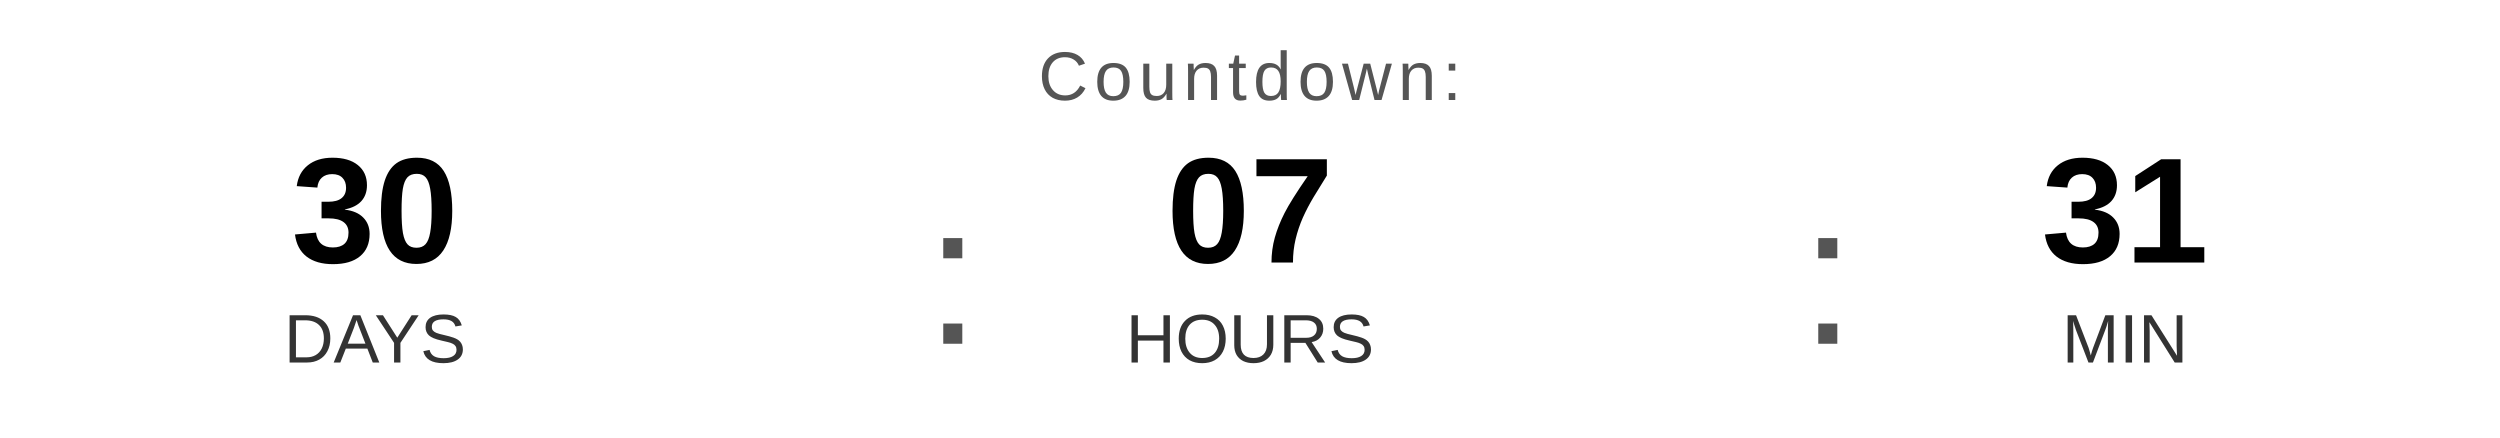
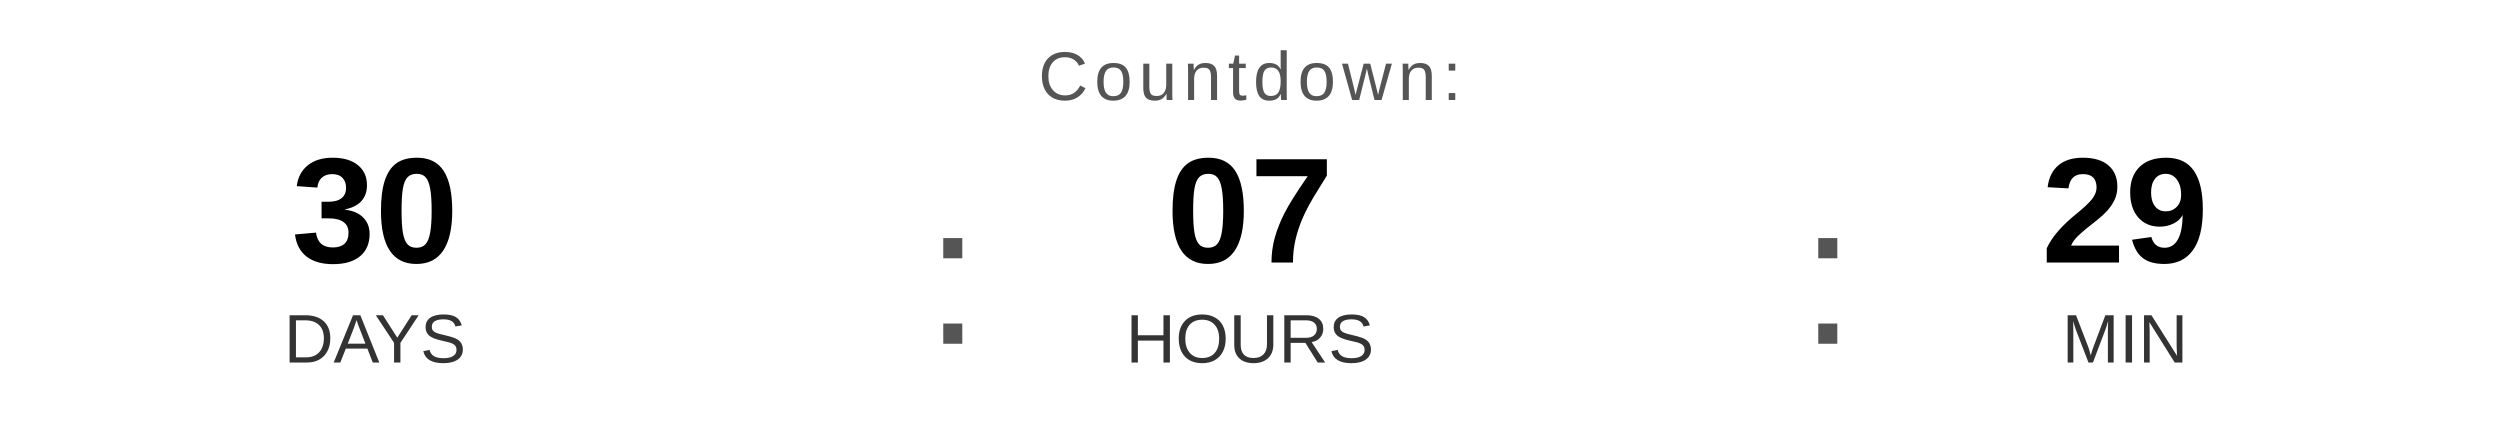
<svg xmlns="http://www.w3.org/2000/svg" width="400" height="70" viewBox="0 0 400 70">
  <text x="200" y="16" font-family="Arial, Helvetica, sans-serif" font-size="11" fill="#555555" text-anchor="middle" letter-spacing="1">
    Countdown:
  </text>
  <text x="60" y="42" font-family="Arial, Helvetica, sans-serif" font-size="24" font-weight="bold" fill="#000000" text-anchor="middle">30</text>
  <text x="60" y="58" font-family="Arial, Helvetica, sans-serif" font-size="11" fill="#333333" text-anchor="middle">DAYS</text>
  <text x="148" y="55" font-family="Arial, sans-serif" font-size="32" fill="#555555">:</text>
  <text x="200" y="42" font-family="Arial, Helvetica, sans-serif" font-size="24" font-weight="bold" fill="#000000" text-anchor="middle">07</text>
  <text x="200" y="58" font-family="Arial, Helvetica, sans-serif" font-size="11" fill="#333333" text-anchor="middle">HOURS</text>
  <text x="288" y="55" font-family="Arial, sans-serif" font-size="32" fill="#555555">:</text>
-   <text x="340" y="42" font-family="Arial, Helvetica, sans-serif" font-size="24" font-weight="bold" fill="#000000" text-anchor="middle">31</text>
+   <text x="340" y="42" font-family="Arial, Helvetica, sans-serif" font-size="24" font-weight="bold" fill="#000000" text-anchor="middle">29</text>
  <text x="340" y="58" font-family="Arial, Helvetica, sans-serif" font-size="11" fill="#333333" text-anchor="middle">MIN</text>
</svg>
